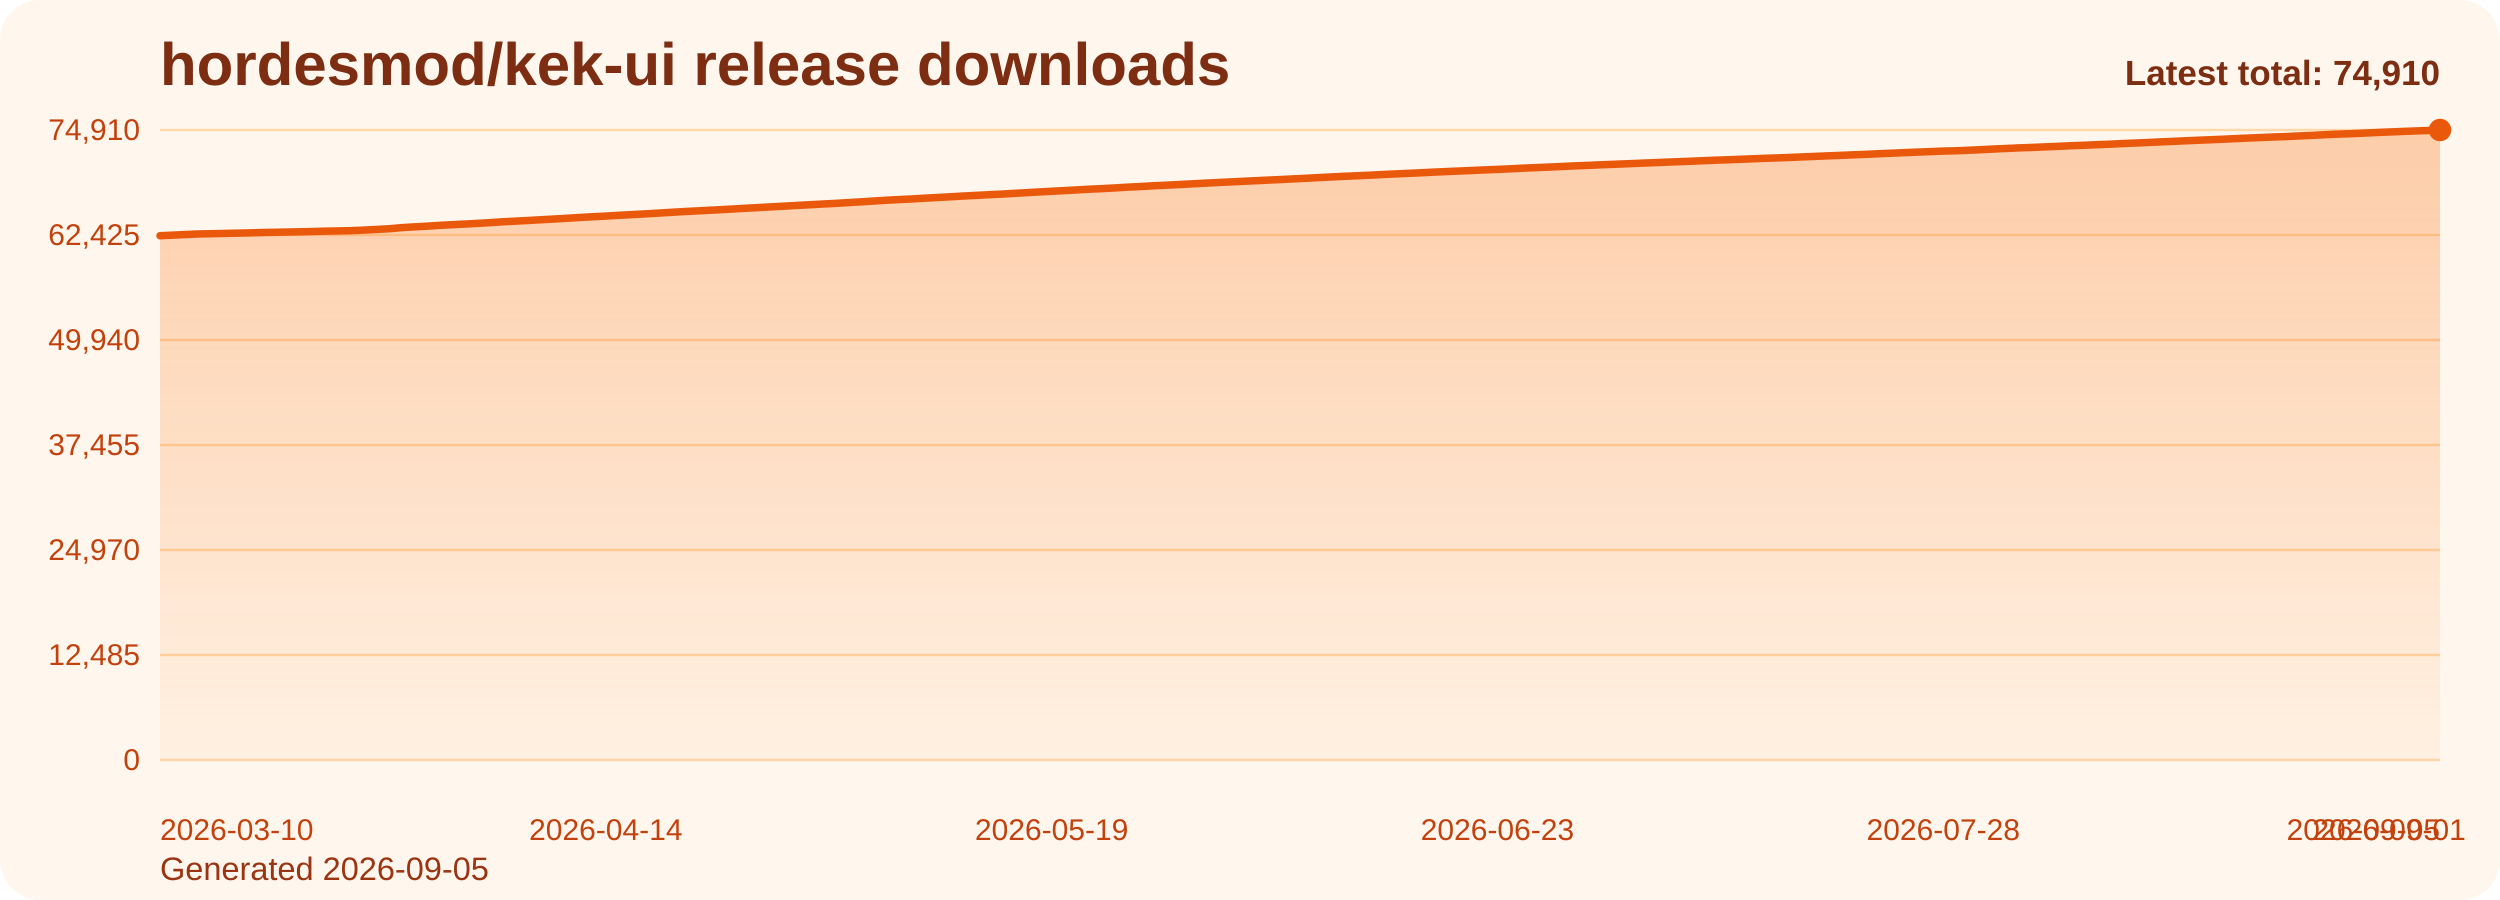
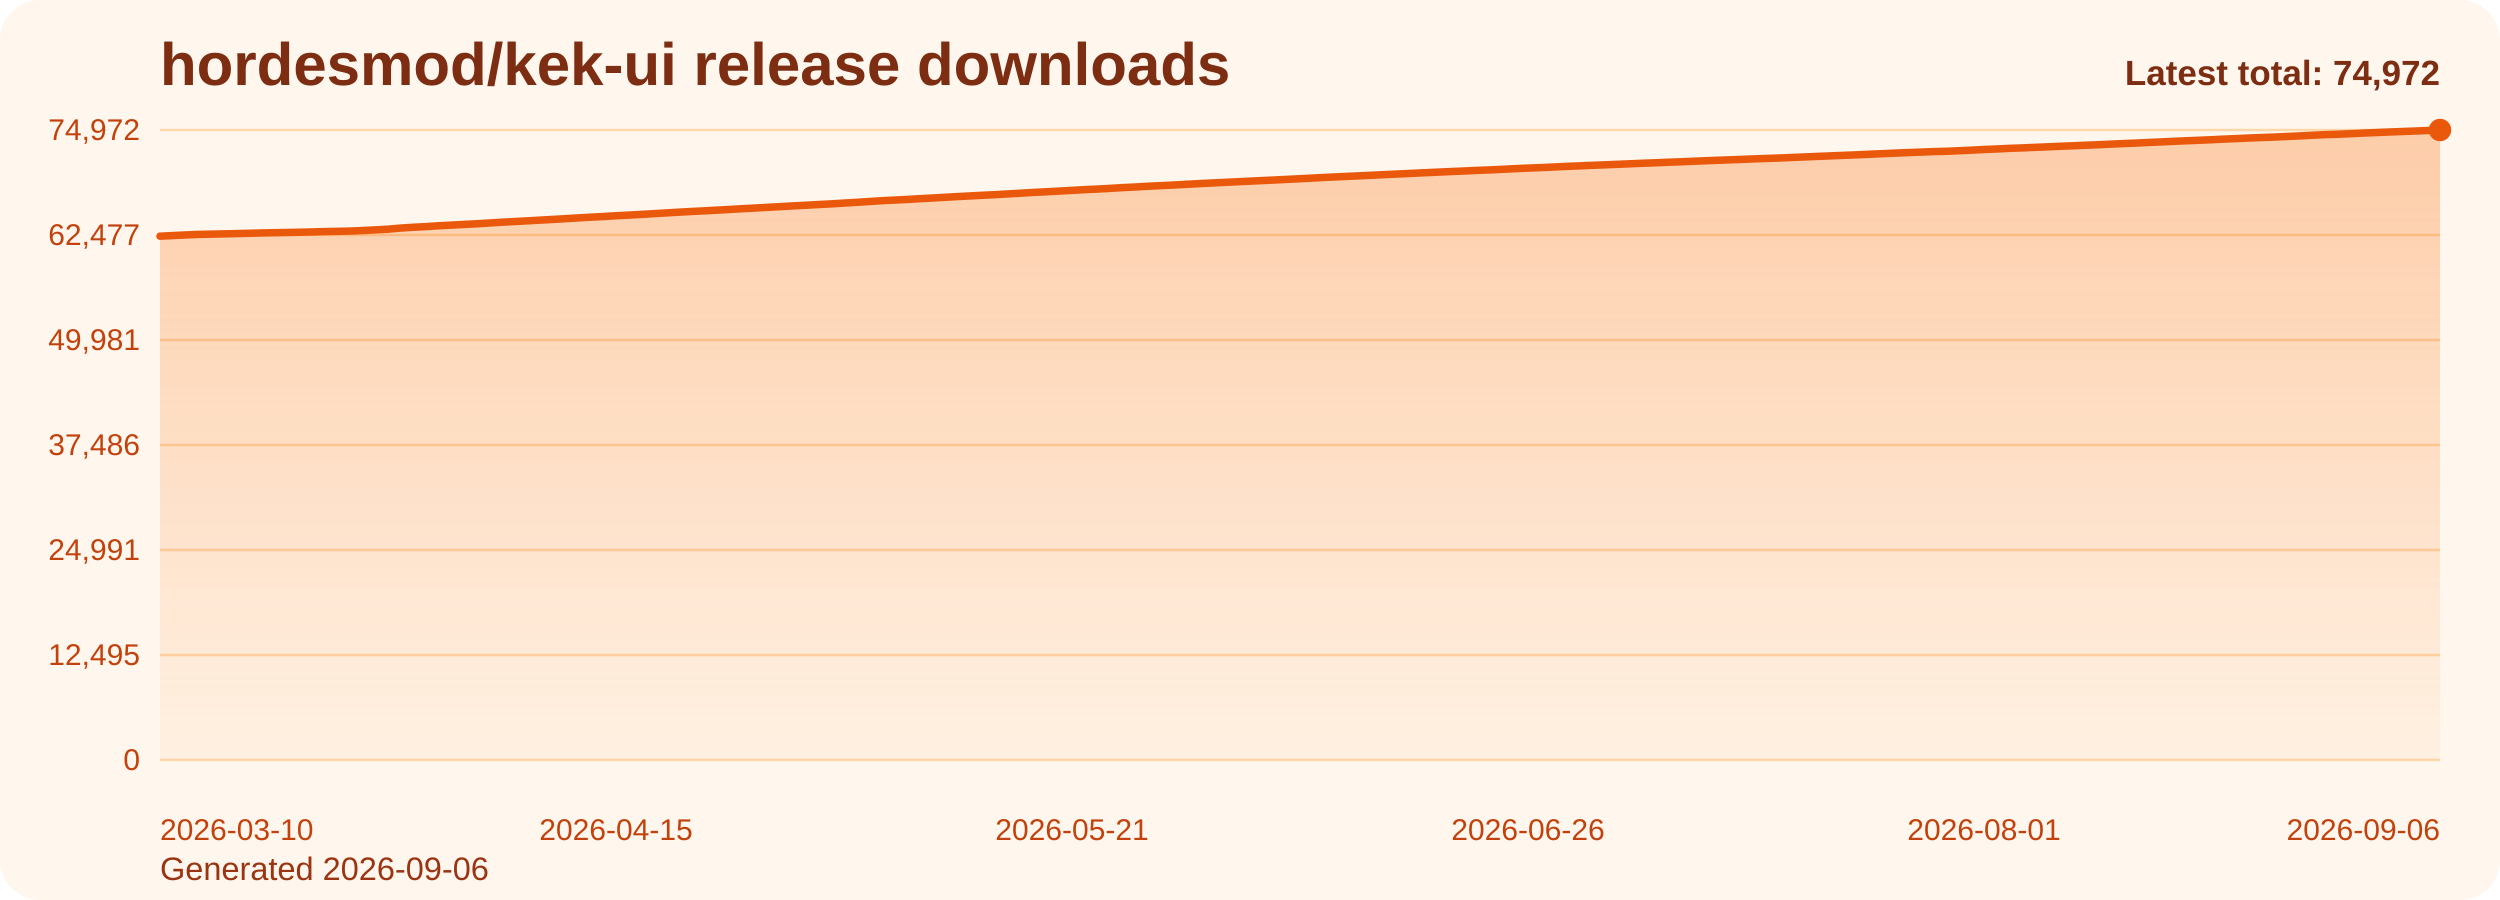
<svg xmlns="http://www.w3.org/2000/svg" viewBox="0 0 1000 360" role="img" aria-label="hordesmod/kek-ui release downloads chart">
  <defs>
    <linearGradient id="fill-total-trend-orange" x1="0" y1="0" x2="0" y2="1">
      <stop offset="0%" stop-color="#f97316" stop-opacity="0.32" />
      <stop offset="100%" stop-color="#f97316" stop-opacity="0.05" />
    </linearGradient>
    <style>
      .bg { fill: #fff7ed; }
      .title { font: 700 24px Arial, sans-serif; fill: #7c2d12; }
      .sub { font: 400 13px Arial, sans-serif; fill: #9a3412; }
      .grid { stroke: #fed7aa; stroke-width: 1; }
      .axis { font: 400 12px Arial, sans-serif; fill: #c2410c; }
      .line { fill: none; stroke: #ea580c; stroke-width: 3; stroke-linecap: round; stroke-linejoin: round; }
      .dot { fill: #ea580c; }
      .value { font: 600 11px Arial, sans-serif; fill: #9a3412; }
      .latest { font: 700 14px Arial, sans-serif; fill: #7c2d12; }
    </style>
  </defs>
  <rect class="bg" x="0" y="0" width="1000" height="360" rx="16" />
  <text class="title" x="64" y="34">hordesmod/kek-ui release downloads</text>
-   <text class="sub" x="64" y="352">Generated 2026-09-05</text>
+   <text class="sub" x="64" y="352">Generated 2026-09-06</text>
  <line x1="64" y1="52.00" x2="976" y2="52.00" class="grid" />
-   <text x="56" y="56.00" text-anchor="end" class="axis">74,910</text>
+   <text x="56" y="56.00" text-anchor="end" class="axis">74,972</text>
  <line x1="64" y1="94.00" x2="976" y2="94.00" class="grid" />
-   <text x="56" y="98.00" text-anchor="end" class="axis">62,425</text>
+   <text x="56" y="98.00" text-anchor="end" class="axis">62,477</text>
  <line x1="64" y1="136.00" x2="976" y2="136.00" class="grid" />
-   <text x="56" y="140.00" text-anchor="end" class="axis">49,940</text>
+   <text x="56" y="140.00" text-anchor="end" class="axis">49,981</text>
  <line x1="64" y1="178.00" x2="976" y2="178.00" class="grid" />
-   <text x="56" y="182.00" text-anchor="end" class="axis">37,455</text>
+   <text x="56" y="182.00" text-anchor="end" class="axis">37,486</text>
  <line x1="64" y1="220.00" x2="976" y2="220.00" class="grid" />
-   <text x="56" y="224.00" text-anchor="end" class="axis">24,970</text>
+   <text x="56" y="224.00" text-anchor="end" class="axis">24,991</text>
  <line x1="64" y1="262.00" x2="976" y2="262.00" class="grid" />
-   <text x="56" y="266.00" text-anchor="end" class="axis">12,485</text>
+   <text x="56" y="266.00" text-anchor="end" class="axis">12,495</text>
  <line x1="64" y1="304.00" x2="976" y2="304.00" class="grid" />
  <text x="56" y="308.00" text-anchor="end" class="axis">0</text>
-   <path d="M 64.00 304 L 64.00 94.29 L 69.09 94.06 L 74.19 93.81 L 79.28 93.59 L 84.38 93.49 L 89.47 93.38 L 94.57 93.27 L 99.66 93.15 L 104.76 93.01 L 109.85 92.91 L 114.95 92.82 L 120.04 92.72 L 125.14 92.60 L 130.23 92.46 L 135.33 92.37 L 140.42 92.26 L 145.52 92.04 L 150.61 91.77 L 155.71 91.50 L 160.80 91.05 L 165.90 90.74 L 170.99 90.46 L 176.09 90.13 L 181.18 89.86 L 186.28 89.61 L 191.37 89.33 L 196.47 89.02 L 201.56 88.69 L 206.66 88.43 L 211.75 88.16 L 216.85 87.87 L 221.94 87.59 L 227.04 87.29 L 232.13 86.98 L 237.23 86.69 L 242.32 86.43 L 247.42 86.12 L 252.51 85.86 L 257.61 85.58 L 262.70 85.28 L 267.80 84.97 L 272.89 84.67 L 277.99 84.40 L 283.08 84.15 L 288.18 83.87 L 293.27 83.59 L 298.37 83.29 L 303.46 83.02 L 308.56 82.74 L 313.65 82.46 L 318.75 82.17 L 323.84 81.90 L 328.94 81.62 L 334.03 81.36 L 339.13 81.05 L 344.22 80.75 L 349.32 80.42 L 354.41 80.10 L 359.51 79.83 L 364.60 79.59 L 369.70 79.28 L 374.79 79.01 L 379.89 78.73 L 384.98 78.43 L 390.08 78.17 L 395.17 77.90 L 400.27 77.66 L 405.36 77.36 L 410.46 77.07 L 415.55 76.78 L 420.65 76.51 L 425.74 76.24 L 430.84 75.95 L 435.93 75.67 L 441.03 75.44 L 446.12 75.16 L 451.22 74.85 L 456.31 74.61 L 461.41 74.30 L 466.50 74.07 L 471.60 73.82 L 476.69 73.55 L 481.79 73.27 L 486.88 73.02 L 491.98 72.77 L 497.07 72.53 L 502.17 72.28 L 507.26 72.04 L 512.36 71.81 L 517.45 71.55 L 522.55 71.30 L 527.64 71.03 L 532.74 70.77 L 537.83 70.52 L 542.93 70.30 L 548.02 70.07 L 553.12 69.81 L 558.21 69.57 L 563.31 69.34 L 568.40 69.11 L 573.50 68.85 L 578.59 68.63 L 583.69 68.41 L 588.78 68.19 L 593.88 67.96 L 598.97 67.76 L 604.07 67.53 L 609.16 67.27 L 614.26 67.05 L 619.35 66.84 L 624.45 66.61 L 629.54 66.37 L 634.64 66.17 L 639.73 65.94 L 644.83 65.75 L 649.92 65.54 L 655.02 65.34 L 660.11 65.12 L 665.21 64.92 L 670.30 64.72 L 675.40 64.53 L 680.49 64.31 L 685.59 64.10 L 690.68 63.92 L 695.78 63.72 L 700.87 63.53 L 705.97 63.32 L 711.06 63.16 L 716.16 62.97 L 721.25 62.75 L 726.35 62.54 L 731.44 62.33 L 736.54 62.13 L 741.63 61.92 L 746.73 61.72 L 751.82 61.48 L 756.92 61.27 L 762.01 61.04 L 767.11 60.83 L 772.20 60.65 L 777.30 60.43 L 782.39 60.32 L 787.49 60.10 L 792.58 59.86 L 797.68 59.60 L 802.77 59.38 L 807.87 59.14 L 812.96 58.97 L 818.06 58.74 L 823.15 58.54 L 828.25 58.30 L 833.34 58.12 L 838.44 57.89 L 843.53 57.69 L 848.63 57.44 L 853.72 57.23 L 858.82 57.02 L 863.91 56.77 L 869.01 56.55 L 874.10 56.32 L 879.20 56.10 L 884.29 55.89 L 889.39 55.68 L 894.48 55.43 L 899.58 55.21 L 904.67 54.99 L 909.77 54.78 L 914.86 54.61 L 919.96 54.36 L 925.05 54.14 L 930.15 53.87 L 935.24 53.64 L 940.34 53.48 L 945.43 53.25 L 950.53 53.01 L 955.62 52.80 L 960.72 52.59 L 965.81 52.40 L 970.91 52.21 L 976.00 52.00 L 976.00 304 Z" fill="url(#fill-total-trend-orange)" />
-   <polyline class="line" points="64.00,94.29 69.09,94.06 74.19,93.81 79.28,93.59 84.38,93.49 89.47,93.38 94.57,93.27 99.66,93.15 104.76,93.01 109.85,92.91 114.95,92.82 120.04,92.72 125.14,92.60 130.23,92.46 135.33,92.37 140.42,92.26 145.52,92.04 150.61,91.77 155.71,91.50 160.80,91.05 165.90,90.74 170.99,90.46 176.09,90.13 181.18,89.86 186.28,89.61 191.37,89.33 196.47,89.02 201.56,88.69 206.66,88.43 211.75,88.16 216.85,87.87 221.94,87.59 227.04,87.29 232.13,86.98 237.23,86.69 242.32,86.43 247.42,86.12 252.51,85.86 257.61,85.58 262.70,85.28 267.80,84.97 272.89,84.67 277.99,84.40 283.08,84.15 288.18,83.87 293.27,83.59 298.37,83.29 303.46,83.02 308.56,82.74 313.65,82.46 318.75,82.17 323.84,81.90 328.94,81.62 334.03,81.36 339.13,81.05 344.22,80.75 349.32,80.42 354.41,80.10 359.51,79.83 364.60,79.59 369.70,79.28 374.79,79.01 379.89,78.73 384.98,78.43 390.08,78.17 395.17,77.90 400.27,77.66 405.36,77.36 410.46,77.07 415.55,76.78 420.65,76.51 425.74,76.24 430.84,75.95 435.93,75.67 441.03,75.44 446.12,75.16 451.22,74.85 456.31,74.61 461.41,74.30 466.50,74.07 471.60,73.82 476.69,73.55 481.79,73.27 486.88,73.02 491.98,72.77 497.07,72.53 502.17,72.28 507.26,72.04 512.36,71.81 517.45,71.55 522.55,71.30 527.64,71.03 532.74,70.77 537.83,70.52 542.93,70.30 548.02,70.07 553.12,69.81 558.21,69.57 563.31,69.34 568.40,69.11 573.50,68.85 578.59,68.63 583.69,68.41 588.78,68.19 593.88,67.96 598.97,67.76 604.07,67.53 609.16,67.27 614.26,67.05 619.35,66.84 624.45,66.61 629.54,66.37 634.64,66.17 639.73,65.94 644.83,65.75 649.92,65.54 655.02,65.34 660.11,65.12 665.21,64.92 670.30,64.72 675.40,64.53 680.49,64.31 685.59,64.10 690.68,63.92 695.78,63.72 700.87,63.53 705.97,63.32 711.06,63.16 716.16,62.97 721.25,62.75 726.35,62.54 731.44,62.33 736.54,62.13 741.63,61.92 746.73,61.72 751.82,61.48 756.92,61.27 762.01,61.04 767.11,60.83 772.20,60.65 777.30,60.43 782.39,60.32 787.49,60.10 792.58,59.86 797.68,59.60 802.77,59.38 807.87,59.14 812.96,58.97 818.06,58.74 823.15,58.54 828.25,58.30 833.34,58.12 838.44,57.89 843.53,57.69 848.63,57.44 853.72,57.23 858.82,57.02 863.91,56.77 869.01,56.55 874.10,56.32 879.20,56.10 884.29,55.89 889.39,55.68 894.48,55.43 899.58,55.21 904.67,54.99 909.77,54.78 914.86,54.61 919.96,54.36 925.05,54.14 930.15,53.87 935.24,53.64 940.34,53.48 945.43,53.25 950.53,53.01 955.62,52.80 960.72,52.59 965.81,52.40 970.91,52.21 976.00,52.00" />
+   <path d="M 64.00 304 L 64.00 94.47 L 69.07 94.23 L 74.13 93.98 L 79.20 93.77 L 84.27 93.66 L 89.33 93.56 L 94.40 93.44 L 99.47 93.32 L 104.53 93.18 L 109.60 93.08 L 114.67 92.99 L 119.73 92.90 L 124.80 92.78 L 129.87 92.63 L 134.93 92.54 L 140.00 92.43 L 145.07 92.21 L 150.13 91.95 L 155.20 91.67 L 160.27 91.23 L 165.33 90.91 L 170.40 90.64 L 175.47 90.31 L 180.53 90.04 L 185.60 89.78 L 190.67 89.51 L 195.73 89.20 L 200.80 88.87 L 205.87 88.61 L 210.93 88.34 L 216.00 88.05 L 221.07 87.77 L 226.13 87.47 L 231.20 87.16 L 236.27 86.87 L 241.33 86.61 L 246.40 86.30 L 251.47 86.04 L 256.53 85.76 L 261.60 85.46 L 266.67 85.15 L 271.73 84.86 L 276.80 84.58 L 281.87 84.33 L 286.93 84.05 L 292.00 83.77 L 297.07 83.47 L 302.13 83.21 L 307.20 82.92 L 312.27 82.64 L 317.33 82.35 L 322.40 82.09 L 327.47 81.81 L 332.53 81.55 L 337.60 81.23 L 342.67 80.93 L 347.73 80.61 L 352.80 80.28 L 357.87 80.02 L 362.93 79.77 L 368.00 79.47 L 373.07 79.20 L 378.13 78.91 L 383.20 78.62 L 388.27 78.36 L 393.33 78.09 L 398.40 77.85 L 403.47 77.55 L 408.53 77.26 L 413.60 76.96 L 418.67 76.70 L 423.73 76.43 L 428.80 76.14 L 433.87 75.85 L 438.93 75.63 L 444.00 75.35 L 449.07 75.04 L 454.13 74.80 L 459.20 74.49 L 464.27 74.26 L 469.33 74.01 L 474.40 73.74 L 479.47 73.46 L 484.53 73.21 L 489.60 72.96 L 494.67 72.72 L 499.73 72.47 L 504.80 72.23 L 509.87 72.00 L 514.93 71.74 L 520.00 71.49 L 525.07 71.22 L 530.13 70.96 L 535.20 70.72 L 540.27 70.49 L 545.33 70.26 L 550.40 70.01 L 555.47 69.77 L 560.53 69.54 L 565.60 69.30 L 570.67 69.05 L 575.73 68.83 L 580.80 68.60 L 585.87 68.39 L 590.93 68.15 L 596.00 67.96 L 601.07 67.72 L 606.13 67.46 L 611.20 67.24 L 616.27 67.04 L 621.33 66.81 L 626.40 66.57 L 631.47 66.36 L 636.53 66.14 L 641.60 65.95 L 646.67 65.74 L 651.73 65.53 L 656.80 65.31 L 661.87 65.12 L 666.93 64.91 L 672.00 64.73 L 677.07 64.50 L 682.13 64.30 L 687.20 64.11 L 692.27 63.92 L 697.33 63.73 L 702.40 63.52 L 707.47 63.35 L 712.53 63.17 L 717.60 62.95 L 722.67 62.74 L 727.73 62.53 L 732.80 62.33 L 737.87 62.12 L 742.93 61.92 L 748.00 61.68 L 753.07 61.47 L 758.13 61.24 L 763.20 61.03 L 768.27 60.85 L 773.33 60.64 L 778.40 60.52 L 783.47 60.31 L 788.53 60.06 L 793.60 59.80 L 798.67 59.59 L 803.73 59.34 L 808.80 59.17 L 813.87 58.94 L 818.93 58.74 L 824.00 58.51 L 829.07 58.32 L 834.13 58.09 L 839.20 57.90 L 844.27 57.65 L 849.33 57.43 L 854.40 57.23 L 859.47 56.98 L 864.53 56.76 L 869.60 56.52 L 874.67 56.30 L 879.73 56.10 L 884.80 55.88 L 889.87 55.63 L 894.93 55.42 L 900.00 55.19 L 905.07 54.99 L 910.13 54.81 L 915.20 54.57 L 920.27 54.35 L 925.33 54.07 L 930.40 53.85 L 935.47 53.68 L 940.53 53.46 L 945.60 53.22 L 950.67 53.01 L 955.73 52.80 L 960.80 52.61 L 965.87 52.42 L 970.93 52.21 L 976.00 52.00 L 976.00 304 Z" fill="url(#fill-total-trend-orange)" />
+   <polyline class="line" points="64.00,94.47 69.07,94.23 74.13,93.98 79.20,93.77 84.27,93.66 89.33,93.56 94.40,93.44 99.47,93.32 104.53,93.18 109.60,93.08 114.67,92.99 119.73,92.90 124.80,92.78 129.87,92.63 134.93,92.54 140.00,92.43 145.07,92.21 150.13,91.95 155.20,91.67 160.27,91.23 165.33,90.91 170.40,90.64 175.47,90.31 180.53,90.04 185.60,89.78 190.67,89.51 195.73,89.20 200.80,88.87 205.87,88.61 210.93,88.34 216.00,88.05 221.07,87.77 226.13,87.47 231.20,87.16 236.27,86.87 241.33,86.61 246.40,86.30 251.47,86.04 256.53,85.76 261.60,85.46 266.67,85.15 271.73,84.86 276.80,84.58 281.87,84.33 286.93,84.05 292.00,83.77 297.07,83.47 302.13,83.21 307.20,82.92 312.27,82.64 317.33,82.35 322.40,82.09 327.47,81.81 332.53,81.55 337.60,81.23 342.67,80.93 347.73,80.61 352.80,80.28 357.87,80.02 362.93,79.77 368.00,79.47 373.07,79.20 378.13,78.91 383.20,78.62 388.27,78.36 393.33,78.09 398.40,77.85 403.47,77.55 408.53,77.26 413.60,76.96 418.67,76.70 423.73,76.43 428.80,76.14 433.87,75.85 438.93,75.63 444.00,75.35 449.07,75.04 454.13,74.80 459.20,74.49 464.27,74.26 469.33,74.01 474.40,73.74 479.47,73.46 484.53,73.21 489.60,72.96 494.67,72.72 499.73,72.47 504.80,72.23 509.87,72.00 514.93,71.74 520.00,71.49 525.07,71.22 530.13,70.96 535.20,70.72 540.27,70.49 545.33,70.26 550.40,70.01 555.47,69.77 560.53,69.54 565.60,69.30 570.67,69.05 575.73,68.83 580.80,68.60 585.87,68.39 590.93,68.15 596.00,67.96 601.07,67.72 606.13,67.46 611.20,67.24 616.27,67.04 621.33,66.81 626.40,66.57 631.47,66.36 636.53,66.14 641.60,65.95 646.67,65.74 651.73,65.53 656.80,65.31 661.87,65.12 666.93,64.91 672.00,64.73 677.07,64.50 682.13,64.30 687.20,64.11 692.27,63.92 697.33,63.73 702.40,63.52 707.47,63.35 712.53,63.17 717.60,62.95 722.67,62.74 727.73,62.53 732.80,62.33 737.87,62.12 742.93,61.92 748.00,61.68 753.07,61.47 758.13,61.24 763.20,61.03 768.27,60.85 773.33,60.64 778.40,60.52 783.47,60.31 788.53,60.06 793.60,59.80 798.67,59.59 803.73,59.34 808.80,59.17 813.87,58.94 818.93,58.74 824.00,58.51 829.07,58.32 834.13,58.09 839.20,57.90 844.27,57.65 849.33,57.43 854.40,57.23 859.47,56.98 864.53,56.76 869.60,56.52 874.67,56.30 879.73,56.10 884.80,55.88 889.87,55.63 894.93,55.42 900.00,55.19 905.07,54.99 910.13,54.81 915.20,54.57 920.27,54.35 925.33,54.07 930.40,53.85 935.47,53.68 940.53,53.46 945.60,53.22 950.67,53.01 955.73,52.80 960.80,52.61 965.87,52.42 970.93,52.21 976.00,52.00" />
  <circle class="dot" cx="976.00" cy="52.00" r="4.5" />
  <text class="axis" x="64.00" y="336" text-anchor="start">2026-03-10</text>
-   <text class="axis" x="242.32" y="336" text-anchor="middle">2026-04-14</text>
-   <text class="axis" x="420.65" y="336" text-anchor="middle">2026-05-19</text>
-   <text class="axis" x="598.97" y="336" text-anchor="middle">2026-06-23</text>
-   <text class="axis" x="777.30" y="336" text-anchor="middle">2026-07-28</text>
-   <text class="axis" x="955.62" y="336" text-anchor="middle">2026-09-01</text>
-   <text class="axis" x="976.00" y="336" text-anchor="end">2026-09-05</text>
-   <text class="latest" x="976" y="34" text-anchor="end">Latest total: 74,910</text>
+   <text class="axis" x="246.40" y="336" text-anchor="middle">2026-04-15</text>
+   <text class="axis" x="428.80" y="336" text-anchor="middle">2026-05-21</text>
+   <text class="axis" x="611.20" y="336" text-anchor="middle">2026-06-26</text>
+   <text class="axis" x="793.60" y="336" text-anchor="middle">2026-08-01</text>
+   <text class="axis" x="976.00" y="336" text-anchor="end">2026-09-06</text>
+   <text class="latest" x="976" y="34" text-anchor="end">Latest total: 74,972</text>
</svg>
